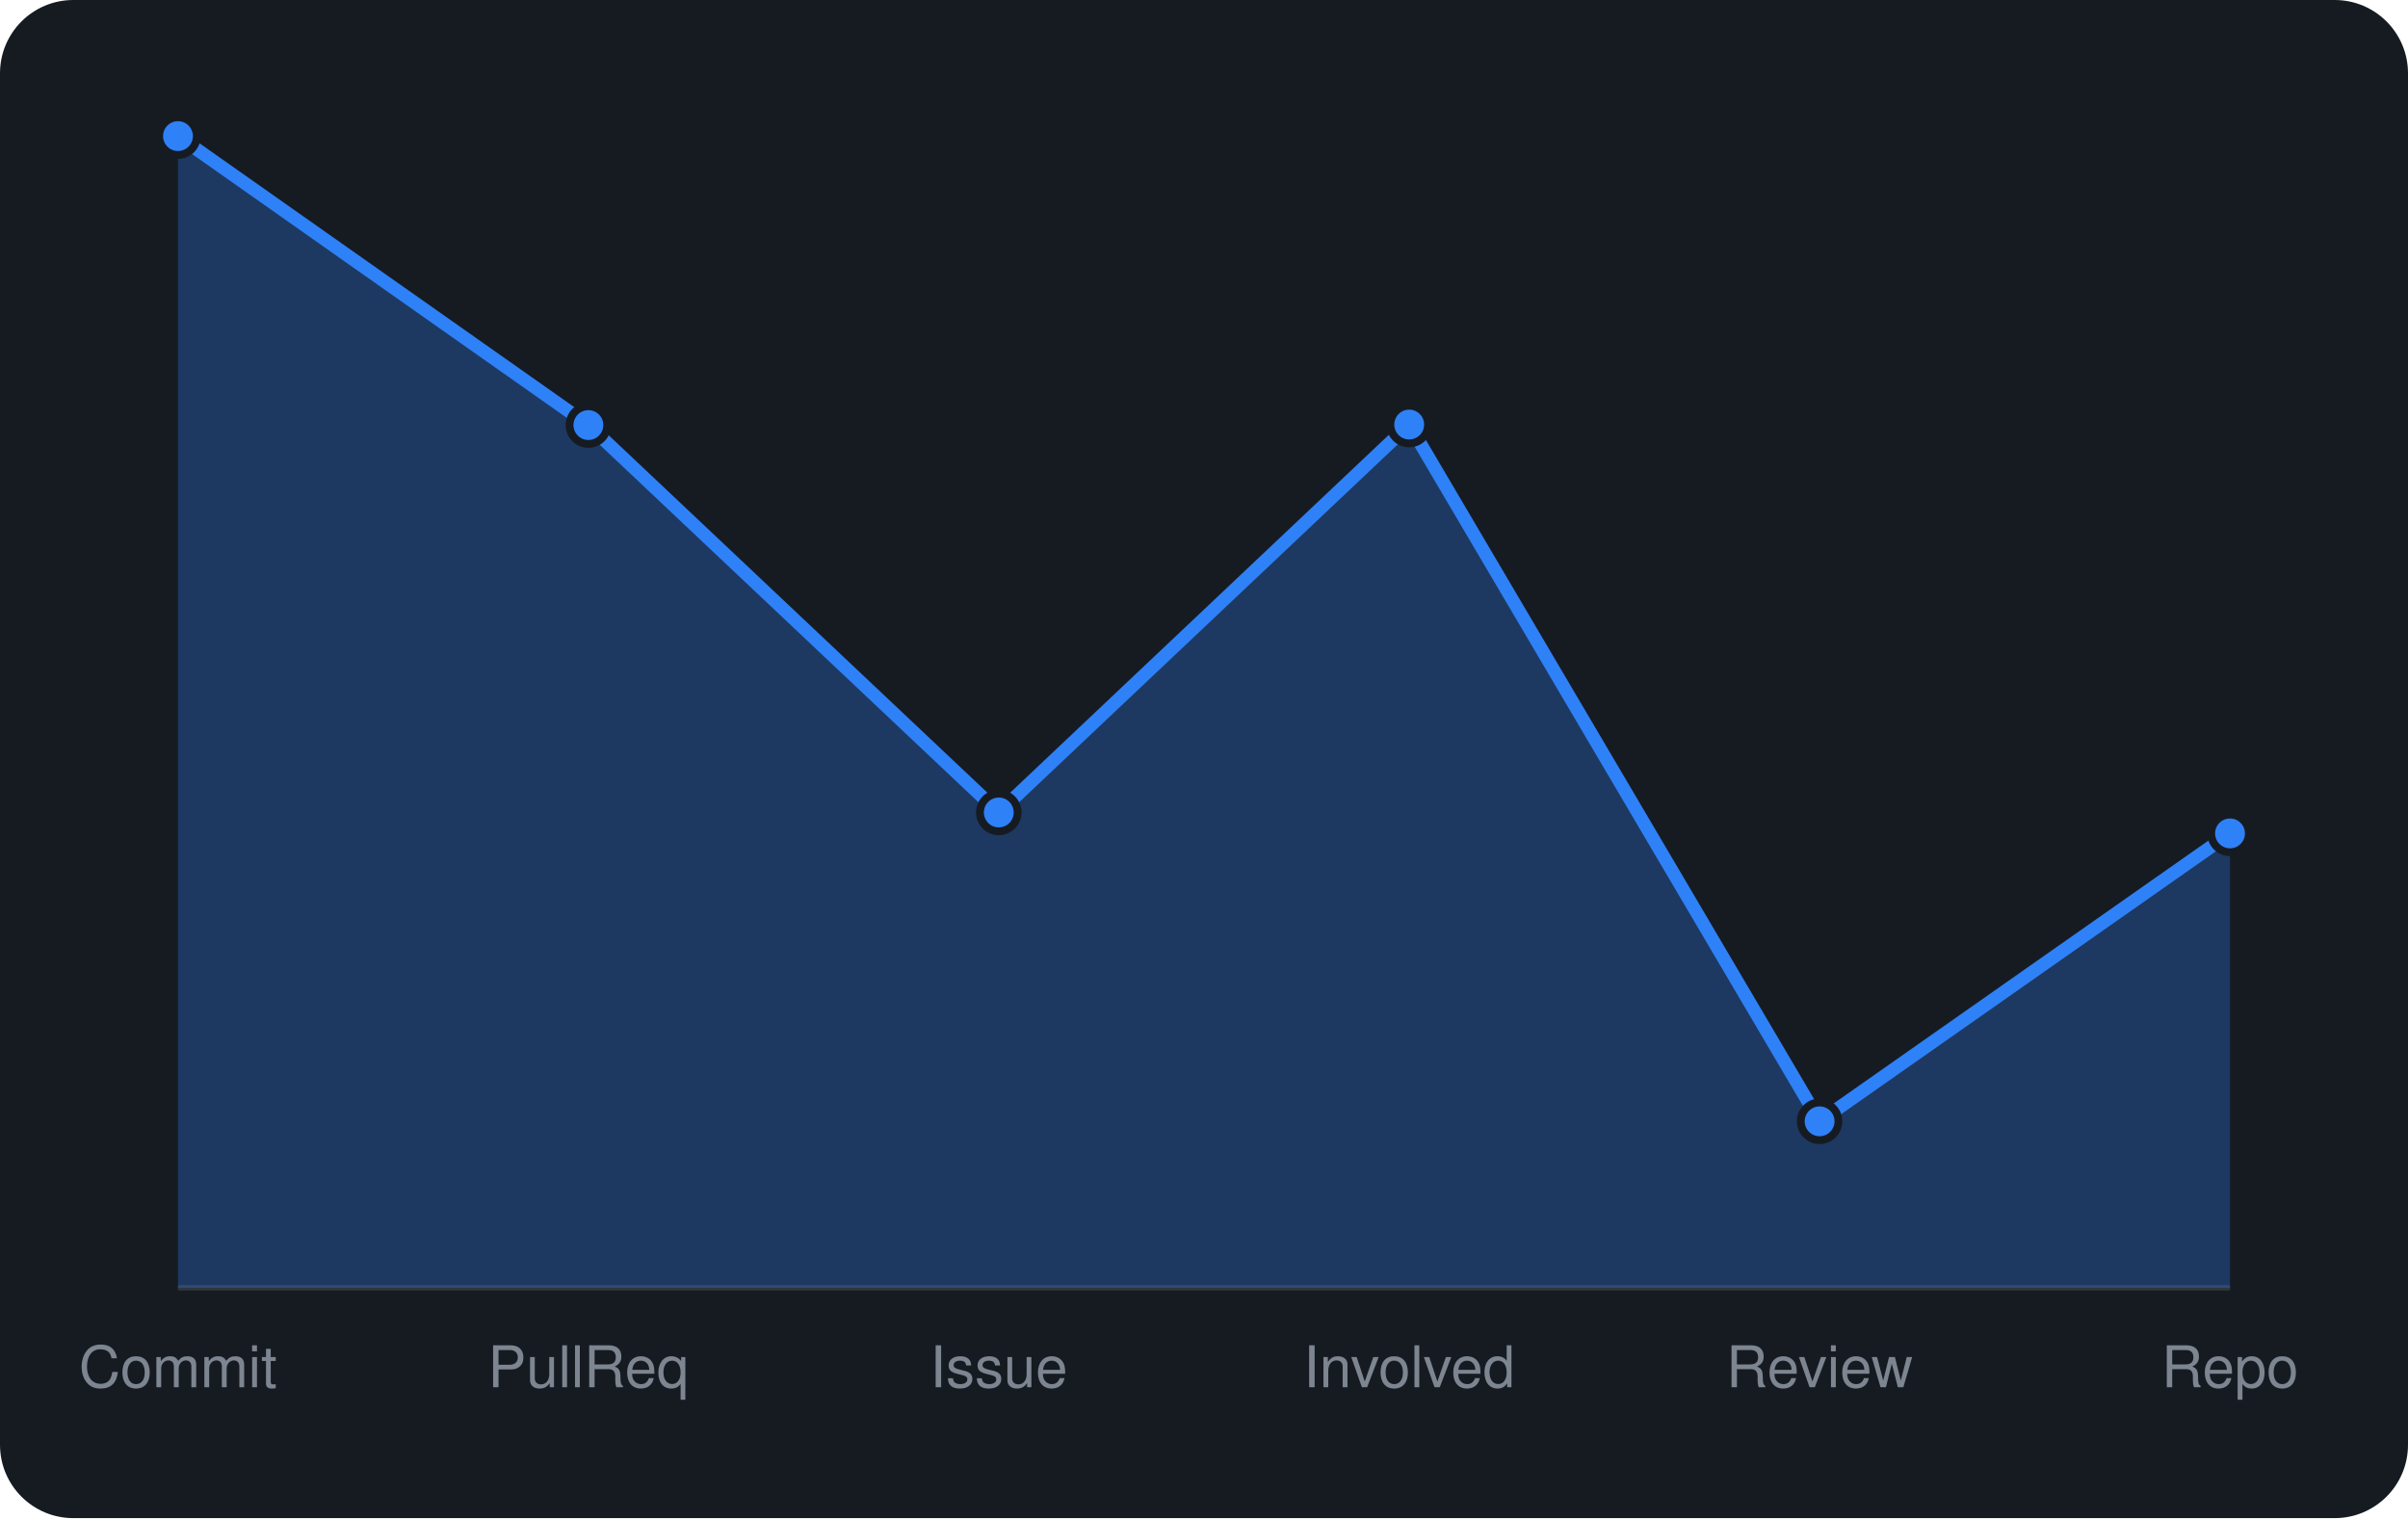
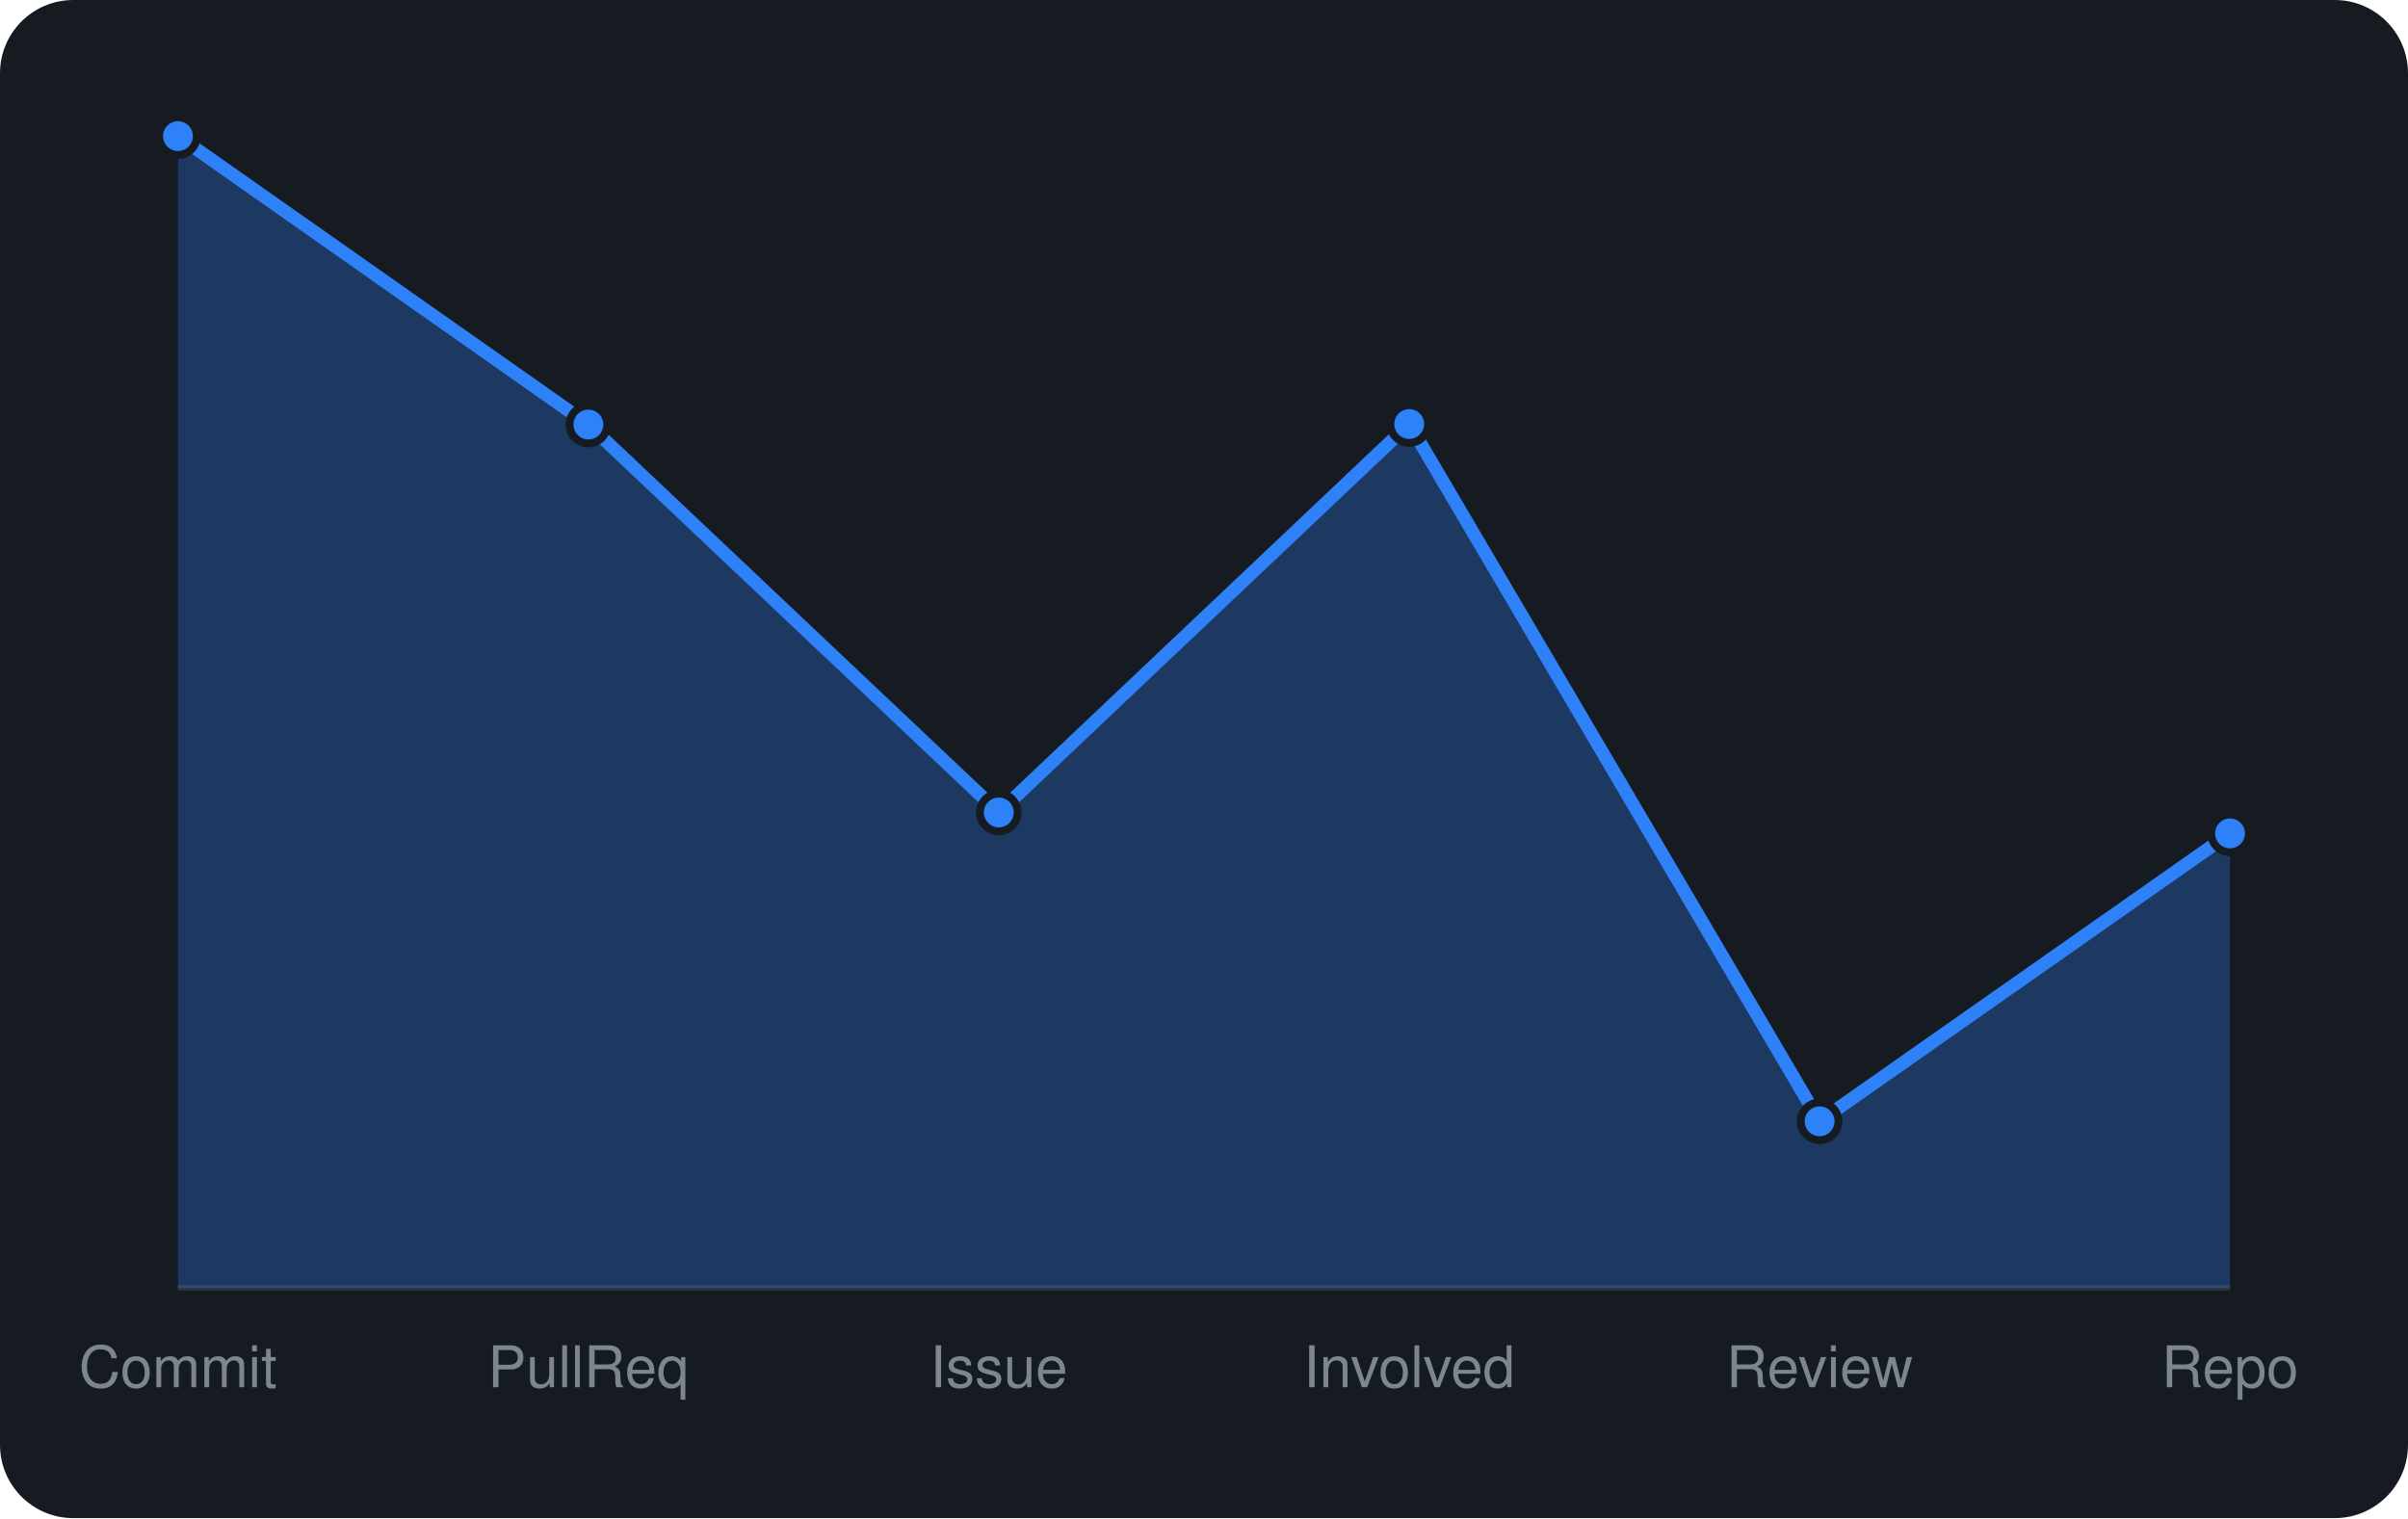
<svg xmlns="http://www.w3.org/2000/svg" viewBox="0 0 460 290" width="460" height="290" font-family="-apple-system,BlinkMacSystemFont,'Segoe UI',Helvetica,Arial,sans-serif">
  <rect width="460" height="290" rx="14" fill="#161b22" />
  <line x1="34" y1="246" x2="426" y2="246" stroke="#30363d" />
-   <path d="M34.0 246 L34.0 26.0L112.4 81.2L190.8 155.2L269.2 81.1L347.6 214.2L426.0 159.2 L426.0 246 Z" fill="rgba(47,129,247,0.3)" />
-   <path d="M34.0 26.0L112.4 81.2L190.8 155.2L269.2 81.1L347.6 214.2L426.0 159.2" fill="none" stroke="#2f81f7" stroke-width="2.5" stroke-linejoin="round" />
+   <path d="M34.0 246 L34.0 26.0L112.4 81.1L190.8 155.2L269.2 81.0L347.6 214.2L426.0 159.2 L426.0 246 Z" fill="rgba(47,129,247,0.3)" />
+   <path d="M34.0 26.0L112.4 81.1L190.8 155.2L269.2 81.0L347.6 214.2L426.0 159.2" fill="none" stroke="#2f81f7" stroke-width="2.5" stroke-linejoin="round" />
  <circle cx="34.0" cy="26.0" r="3.6" fill="#2f81f7" stroke="#161b22" stroke-width="1.5" />
-   <circle cx="112.4" cy="81.2" r="3.6" fill="#2f81f7" stroke="#161b22" stroke-width="1.5" />
+   <circle cx="112.4" cy="81.1" r="3.6" fill="#2f81f7" stroke="#161b22" stroke-width="1.5" />
  <circle cx="190.8" cy="155.2" r="3.6" fill="#2f81f7" stroke="#161b22" stroke-width="1.5" />
-   <circle cx="269.2" cy="81.1" r="3.6" fill="#2f81f7" stroke="#161b22" stroke-width="1.5" />
+   <circle cx="269.2" cy="81.0" r="3.6" fill="#2f81f7" stroke="#161b22" stroke-width="1.5" />
  <circle cx="347.6" cy="214.2" r="3.6" fill="#2f81f7" stroke="#161b22" stroke-width="1.5" />
  <circle cx="426.0" cy="159.2" r="3.6" fill="#2f81f7" stroke="#161b22" stroke-width="1.5" />
  <text x="34.0" y="265" text-anchor="middle" font-size="11" fill="#7d8590">Commit</text>
  <text x="112.4" y="265" text-anchor="middle" font-size="11" fill="#7d8590">PullReq</text>
  <text x="190.8" y="265" text-anchor="middle" font-size="11" fill="#7d8590">Issue</text>
  <text x="269.2" y="265" text-anchor="middle" font-size="11" fill="#7d8590">Involved</text>
  <text x="347.6" y="265" text-anchor="middle" font-size="11" fill="#7d8590">Review</text>
  <text x="426.0" y="265" text-anchor="middle" font-size="11" fill="#7d8590">Repo</text>
</svg>
